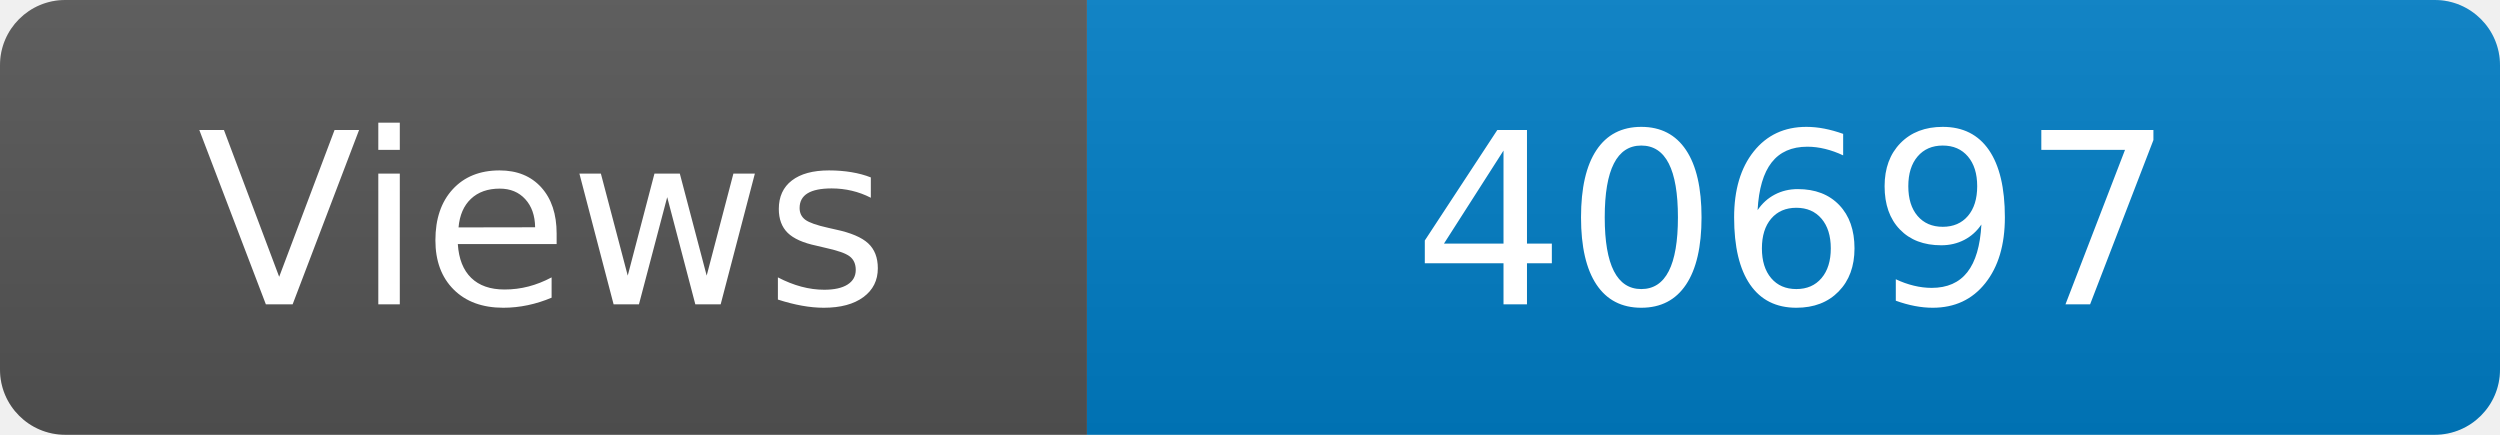
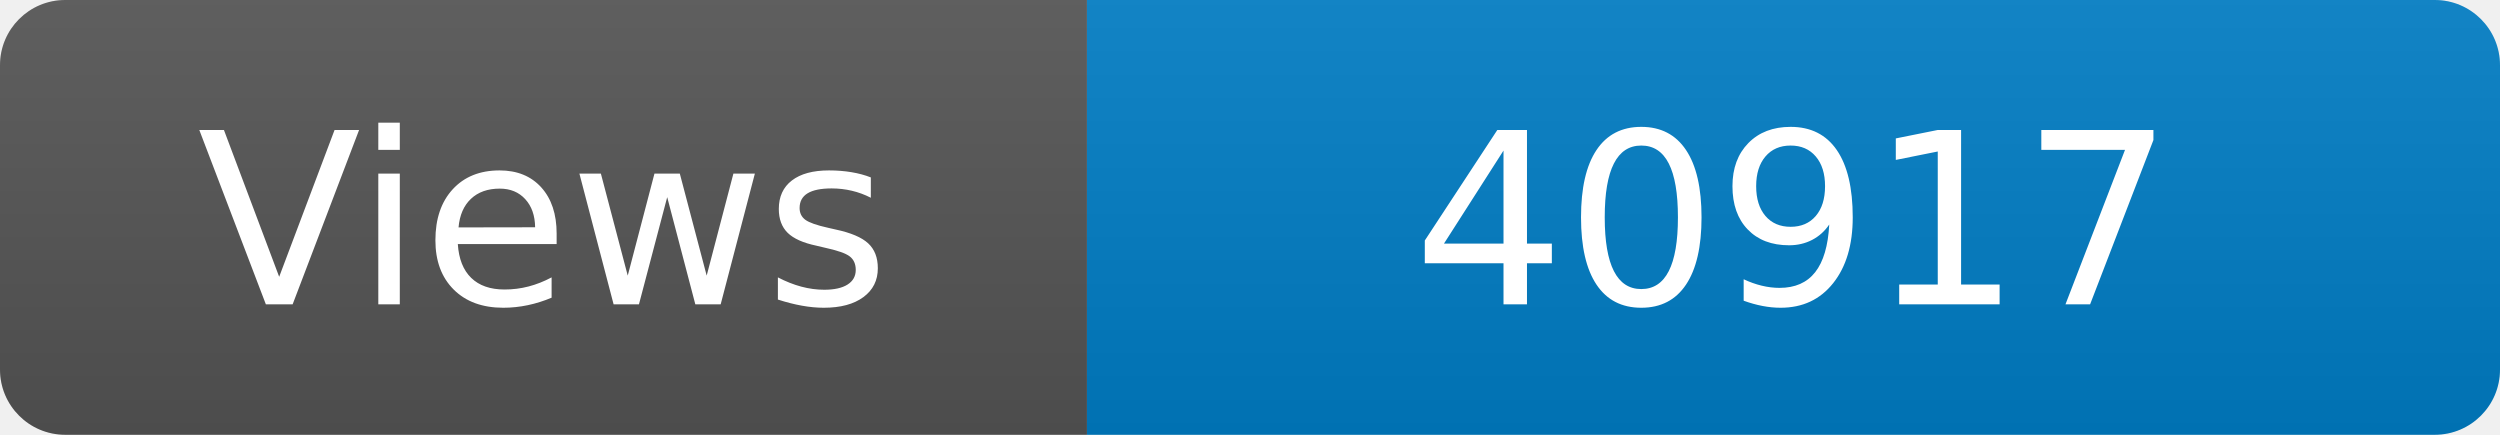
<svg xmlns="http://www.w3.org/2000/svg" width="115" height="20" role="img" aria-label="Maintained?: yes">
  <linearGradient id="s" x2="0" y2="100%">
    <stop offset="0" stop-color="#bbb" stop-opacity=".1" />
    <stop offset="1" stop-opacity=".1" />
  </linearGradient>
  <clipPath id="r">
    <rect width="115" height="20" rx="3" fill="#fff" />
  </clipPath>
  <g clip-path="url(#r)">
    <rect width="50" height="20" fill="#555" />
    <rect x="50" width="160" height="20" fill="#007ec6" />
    <rect width="115" height="20" fill="url(#s)" />
  </g>
  <g fill="#fff" text-anchor="middle" font-family="Verdana,Geneva,DejaVu Sans,sans-serif" font-size="110">
    <text x="250" y="140" transform="scale(.1)" fill="#fff">Views</text>
-     <text x="825" y="140" transform="scale(.1)" fill="#fff">40697</text>
+     <text x="825" y="140" transform="scale(.1)" fill="#fff">40917</text>
  </g>
</svg>
